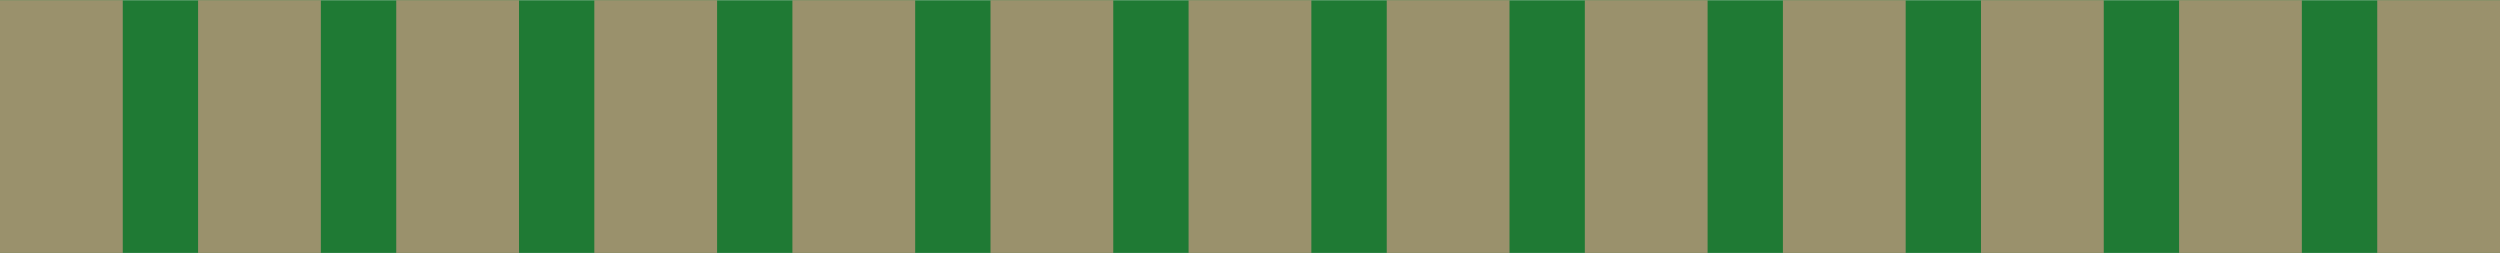
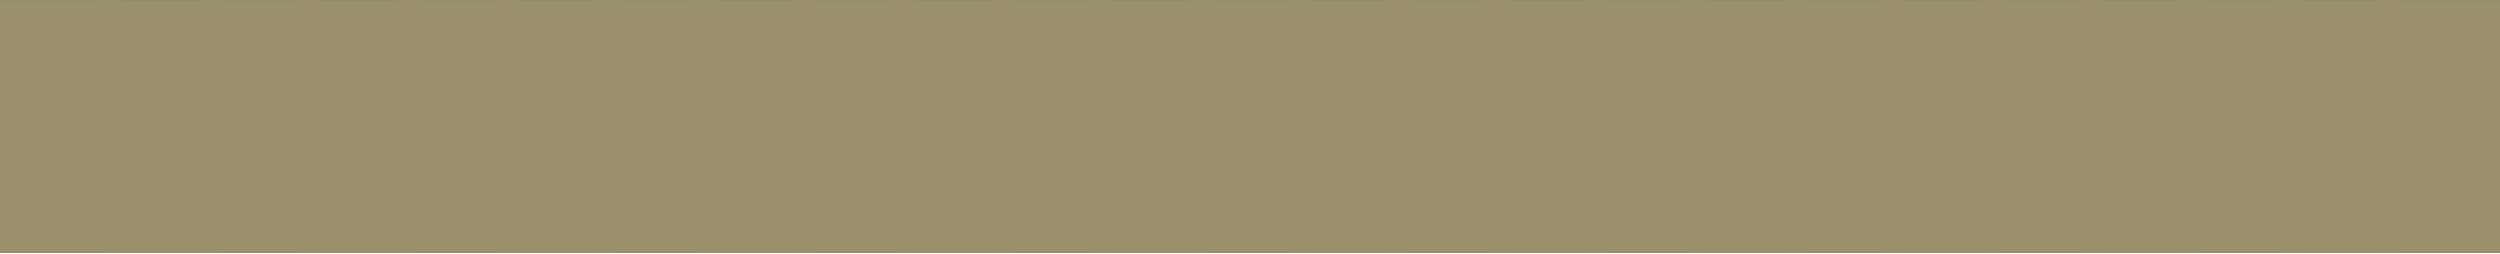
- <svg xmlns="http://www.w3.org/2000/svg" version="1.2" baseProfile="tiny" x="0in" y="0in" width="1.363in" height="0.138in" viewBox="0 0 34.619 3.5">
+ <svg xmlns="http://www.w3.org/2000/svg" version="1.2" baseProfile="tiny" x="0in" y="0in" width="1.363in" height="0.138in" viewBox="0 0 34.619 3.501">
  <g id="breadboard">
-     <path fill="#1F7A34" stroke="none" stroke-width="0" d="M0,0l34.619,0 0,3.5 -34.619,0 0,-3.5z " />
+     <path fill="#1F7A34" stroke="none" stroke-width="0" d="M0,0l34.619,0 0,3.501 -34.619,0 0,-3.501z " />
    <rect id="connector0pad" connectorname="1" x="32.919" y="0" width="1.7" height="3.5" stroke="none" stroke-width="0" fill="#9A916C" stroke-linecap="round" />
    <rect id="connector1pad" connectorname="2" x="30.175" y="0" width="1.7" height="3.5" stroke="none" stroke-width="0" fill="#9A916C" stroke-linecap="round" />
    <rect id="connector2pad" connectorname="3" x="27.432" y="0" width="1.7" height="3.5" stroke="none" stroke-width="0" fill="#9A916C" stroke-linecap="round" />
    <rect id="connector3pad" connectorname="4" x="24.689" y="0" width="1.7" height="3.5" stroke="none" stroke-width="0" fill="#9A916C" stroke-linecap="round" />
    <rect id="connector4pad" connectorname="5" x="21.946" y="0" width="1.7" height="3.5" stroke="none" stroke-width="0" fill="#9A916C" stroke-linecap="round" />
    <rect id="connector5pad" connectorname="6" x="19.203" y="0" width="1.7" height="3.5" stroke="none" stroke-width="0" fill="#9A916C" stroke-linecap="round" />
    <rect id="connector6pad" connectorname="7" x="16.459" y="0" width="1.7" height="3.5" stroke="none" stroke-width="0" fill="#9A916C" stroke-linecap="round" />
    <rect id="connector7pad" connectorname="8" x="13.716" y="0" width="1.7" height="3.5" stroke="none" stroke-width="0" fill="#9A916C" stroke-linecap="round" />
    <rect id="connector8pad" connectorname="9" x="10.973" y="0" width="1.7" height="3.5" stroke="none" stroke-width="0" fill="#9A916C" stroke-linecap="round" />
    <rect id="connector9pad" connectorname="10" x="8.23" y="0" width="1.7" height="3.5" stroke="none" stroke-width="0" fill="#9A916C" stroke-linecap="round" />
    <rect id="connector10pad" connectorname="11" x="5.487" y="0" width="1.7" height="3.5" stroke="none" stroke-width="0" fill="#9A916C" stroke-linecap="round" />
    <rect id="connector11pad" connectorname="12" x="2.743" y="0" width="1.7" height="3.5" stroke="none" stroke-width="0" fill="#9A916C" stroke-linecap="round" />
    <rect id="connector12pad" connectorname="13" x="0" y="0" width="1.7" height="3.5" stroke="none" stroke-width="0" fill="#9A916C" stroke-linecap="round" />
+     <rect id="connector13pad" connectorname="14" x="31.547" y="0.001" width="1.7" height="3.5" stroke="none" stroke-width="0" fill="#9A916C" stroke-linecap="round" />
+     <rect id="connector14pad" connectorname="15" x="28.804" y="0.001" width="1.7" height="3.5" stroke="none" stroke-width="0" fill="#9A916C" stroke-linecap="round" />
+     <rect id="connector15pad" connectorname="16" x="26.061" y="0.001" width="1.7" height="3.5" stroke="none" stroke-width="0" fill="#9A916C" stroke-linecap="round" />
+     <rect id="connector16pad" connectorname="17" x="23.317" y="0.001" width="1.7" height="3.5" stroke="none" stroke-width="0" fill="#9A916C" stroke-linecap="round" />
+     <rect id="connector17pad" connectorname="18" x="20.574" y="0.001" width="1.7" height="3.5" stroke="none" stroke-width="0" fill="#9A916C" stroke-linecap="round" />
+     <rect id="connector18pad" connectorname="19" x="17.831" y="0.001" width="1.7" height="3.5" stroke="none" stroke-width="0" fill="#9A916C" stroke-linecap="round" />
+     <rect id="connector19pad" connectorname="20" x="15.088" y="0.001" width="1.7" height="3.5" stroke="none" stroke-width="0" fill="#9A916C" stroke-linecap="round" />
+     <rect id="connector20pad" connectorname="21" x="12.345" y="0.001" width="1.7" height="3.5" stroke="none" stroke-width="0" fill="#9A916C" stroke-linecap="round" />
+     <rect id="connector21pad" connectorname="22" x="9.601" y="0.001" width="1.7" height="3.5" stroke="none" stroke-width="0" fill="#9A916C" stroke-linecap="round" />
+     <rect id="connector22pad" connectorname="23" x="6.858" y="0.001" width="1.7" height="3.5" stroke="none" stroke-width="0" fill="#9A916C" stroke-linecap="round" />
+     <rect id="connector23pad" connectorname="24" x="4.115" y="0.001" width="1.7" height="3.5" stroke="none" stroke-width="0" fill="#9A916C" stroke-linecap="round" />
+     <rect id="connector24pad" connectorname="25" x="1.372" y="0.001" width="1.7" height="3.5" stroke="none" stroke-width="0" fill="#9A916C" stroke-linecap="round" />
  </g>
</svg>
